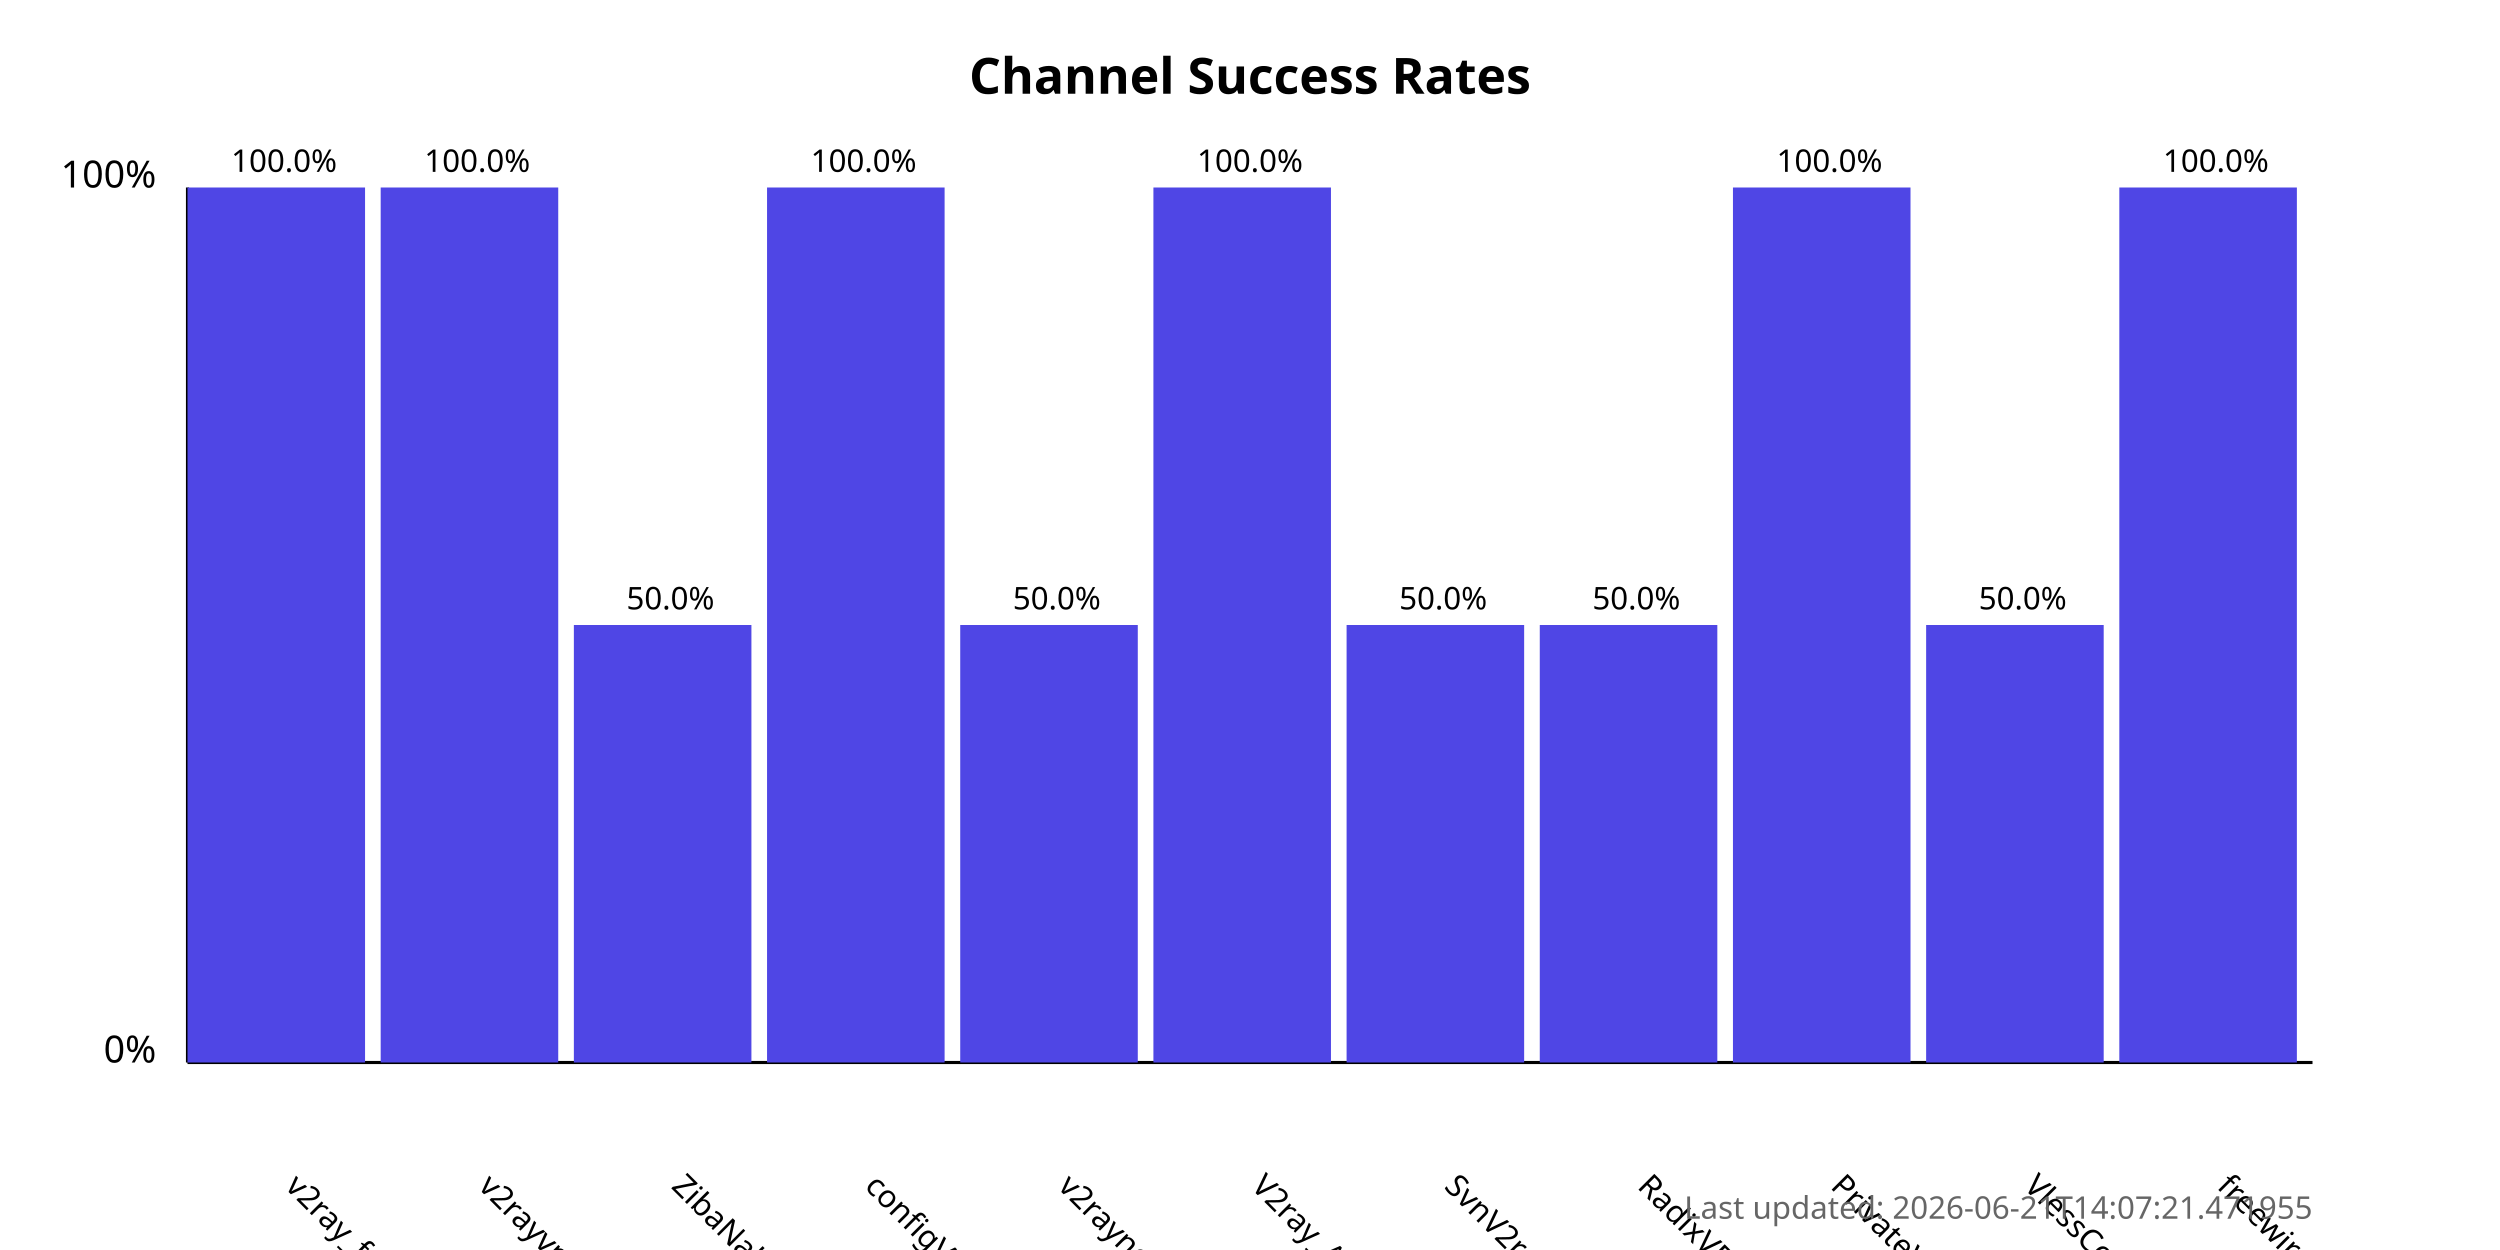
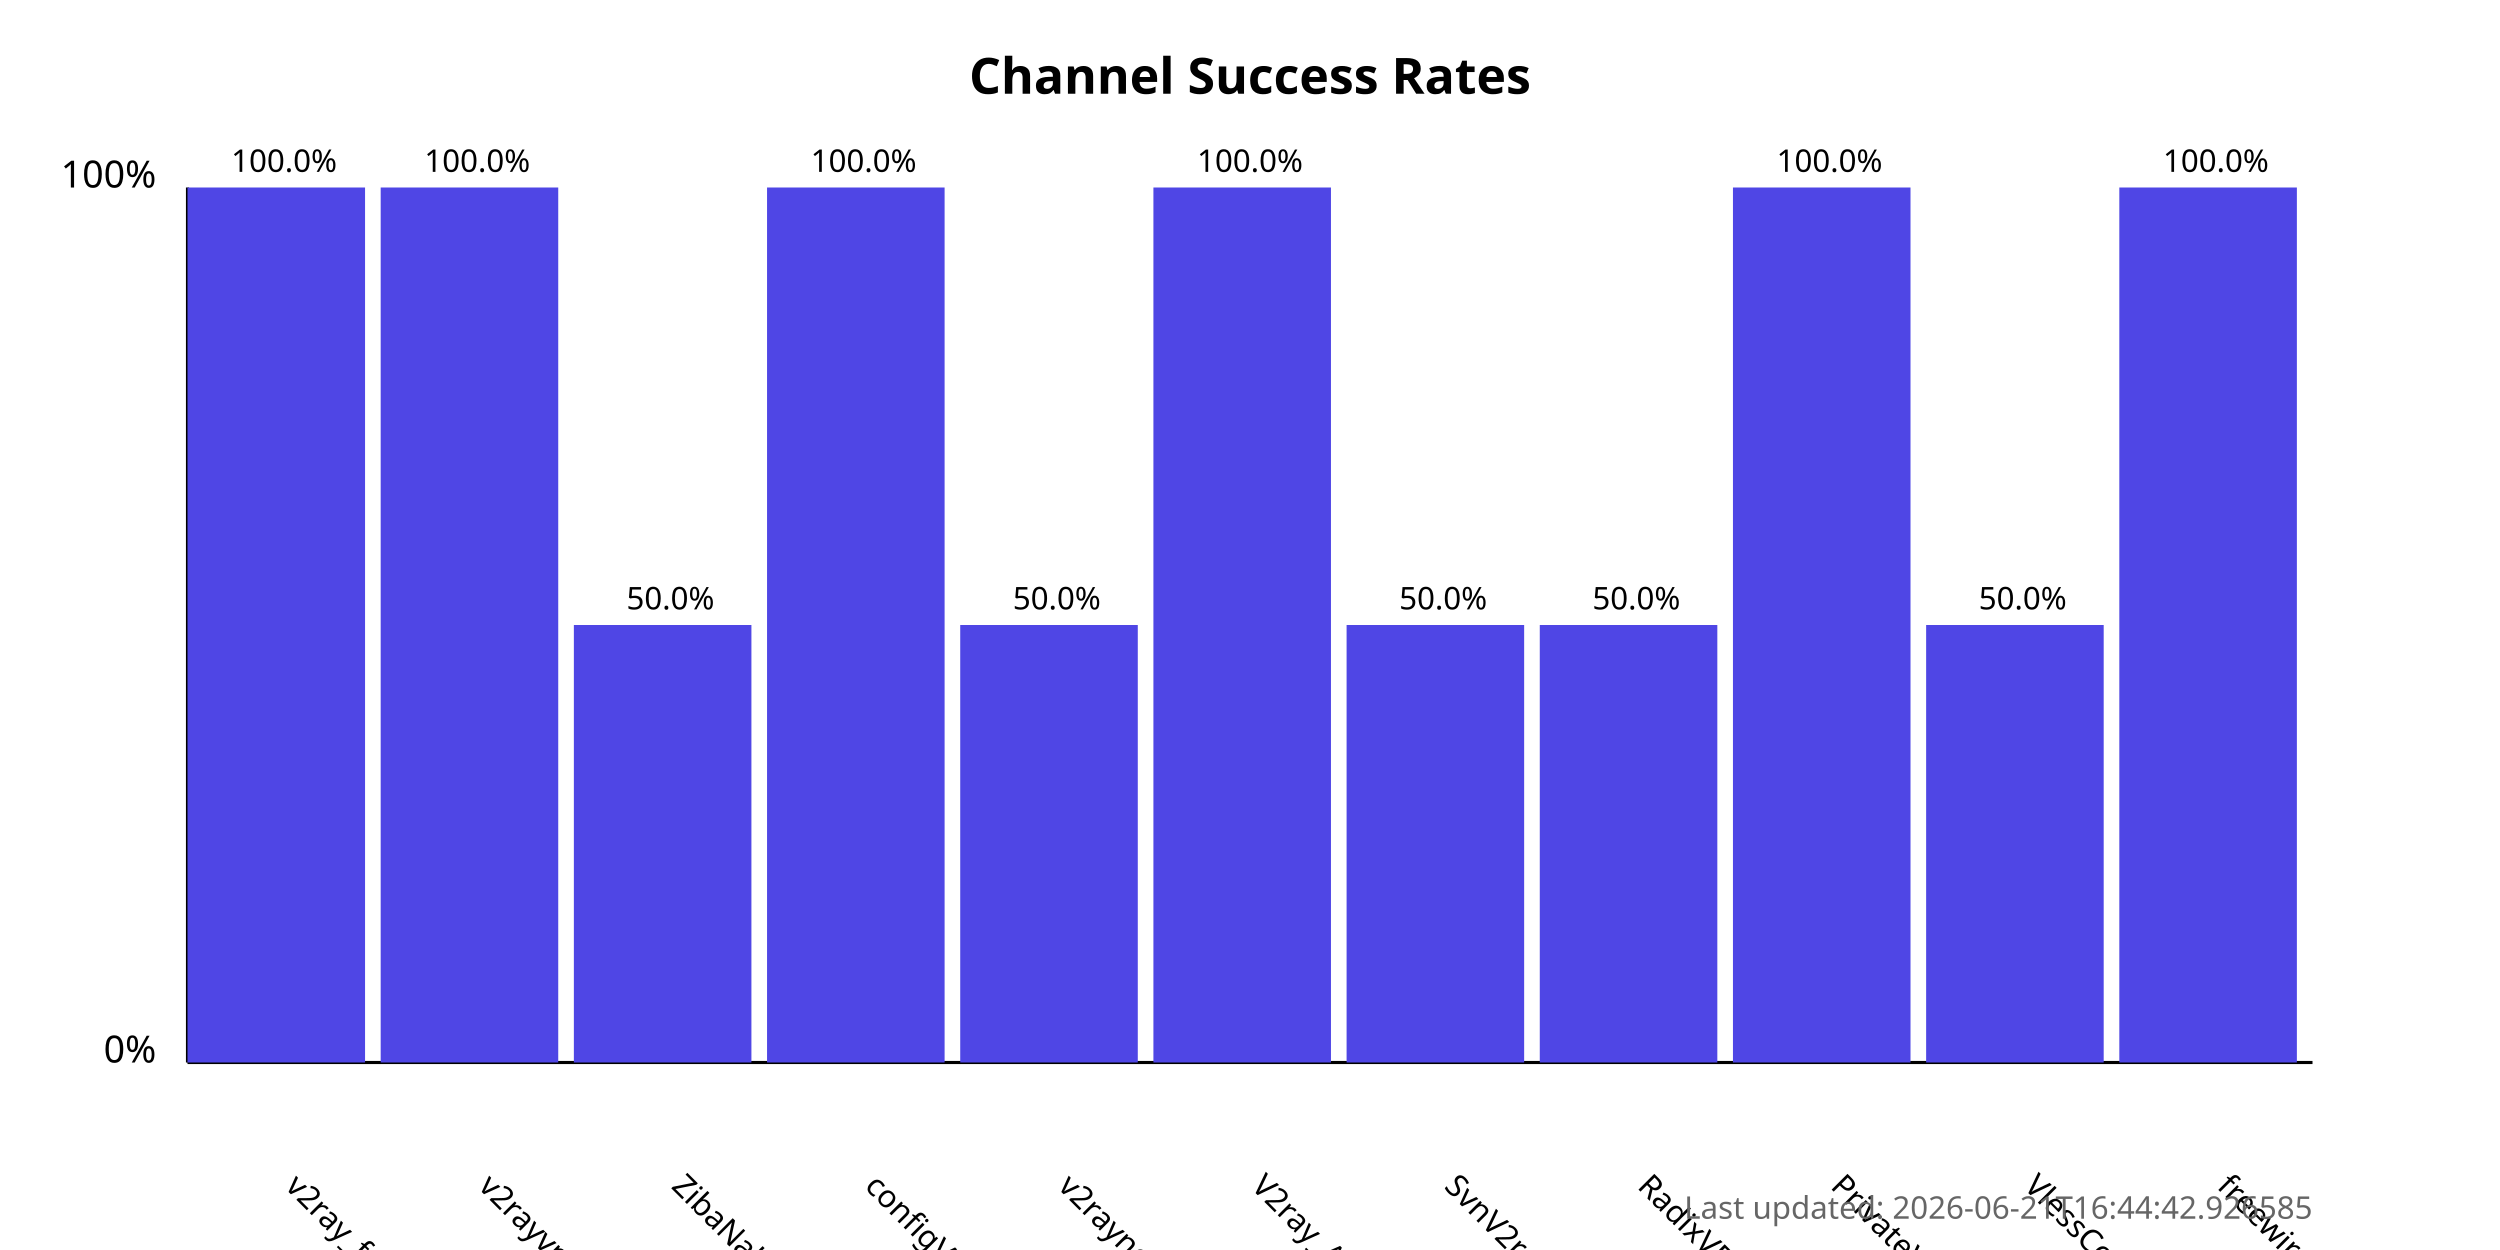
<svg xmlns="http://www.w3.org/2000/svg" width="800" height="400">
  <style>
            .chart-title { font: bold 16px sans-serif; }
            .axis-label { font: 12px sans-serif; }
            .tick-label { font: 10px sans-serif; }
            .bar { fill: #4f46e5; }
            .bar:hover { fill: #6366f1; }
            .timestamp { font: 10px sans-serif; fill: #666; }
        </style>
  <text x="400.0" y="30" text-anchor="middle" class="chart-title">
            Channel Success Rates
        </text>
  <line x1="60" y1="340" x2="60" y2="60" stroke="black" stroke-width="1" />
  <line x1="60" y1="340" x2="740" y2="340" stroke="black" stroke-width="1" />
  <text x="50" y="340" text-anchor="end" class="axis-label">0%</text>
  <text x="50" y="60" text-anchor="end" class="axis-label">100%</text>
  <g>
    <rect x="60" y="60.0" width="56.818" height="280.0" class="bar" />
    <text x="90.909" y="380" transform="rotate(45, 90.90909, 380)" text-anchor="start" class="tick-label">
                v2ray_free_conf
            </text>
    <text x="90.909" y="55.0" text-anchor="middle" class="tick-label">
                100.0%
            </text>
  </g>
  <g>
    <rect x="121.818" y="60.0" width="56.818" height="280.0" class="bar" />
    <text x="152.727" y="380" transform="rotate(45, 152.7273, 380)" text-anchor="start" class="tick-label">
                v2rayvpno
            </text>
    <text x="152.727" y="55.0" text-anchor="middle" class="tick-label">
                100.0%
            </text>
  </g>
  <g>
    <rect x="183.636" y="200.0" width="56.818" height="140.0" class="bar" />
    <text x="214.545" y="380" transform="rotate(45, 214.5455, 380)" text-anchor="start" class="tick-label">
                ZibaNabz
            </text>
    <text x="214.545" y="195.0" text-anchor="middle" class="tick-label">
                50.0%
            </text>
  </g>
  <g>
    <rect x="245.455" y="60.0" width="56.818" height="280.0" class="bar" />
    <text x="276.364" y="380" transform="rotate(45, 276.3636, 380)" text-anchor="start" class="tick-label">
                configV2rayForFree
            </text>
    <text x="276.364" y="55.0" text-anchor="middle" class="tick-label">
                100.0%
            </text>
  </g>
  <g>
    <rect x="307.273" y="200.0" width="56.818" height="140.0" class="bar" />
    <text x="338.182" y="380" transform="rotate(45, 338.1818, 380)" text-anchor="start" class="tick-label">
                v2rayngvpn
            </text>
    <text x="338.182" y="195.0" text-anchor="middle" class="tick-label">
                50.0%
            </text>
  </g>
  <g>
    <rect x="369.091" y="60.0" width="56.818" height="280.0" class="bar" />
    <text x="400.0" y="380" transform="rotate(45, 400.0, 380)" text-anchor="start" class="tick-label">
                V2ray_Alpha
            </text>
    <text x="400.0" y="55.0" text-anchor="middle" class="tick-label">
                100.0%
            </text>
  </g>
  <g>
    <rect x="430.909" y="200.0" width="56.818" height="140.0" class="bar" />
    <text x="461.818" y="380" transform="rotate(45, 461.8182, 380)" text-anchor="start" class="tick-label">
                SvnV2ray
            </text>
    <text x="461.818" y="195.0" text-anchor="middle" class="tick-label">
                50.0%
            </text>
  </g>
  <g>
    <rect x="492.727" y="200.0" width="56.818" height="140.0" class="bar" />
    <text x="523.636" y="380" transform="rotate(45, 523.6364, 380)" text-anchor="start" class="tick-label">
                RadixVPN
            </text>
    <text x="523.636" y="195.0" text-anchor="middle" class="tick-label">
                50.0%
            </text>
  </g>
  <g>
    <rect x="554.545" y="60.0" width="56.818" height="280.0" class="bar" />
    <text x="585.455" y="380" transform="rotate(45, 585.4545, 380)" text-anchor="start" class="tick-label">
                PrivateVPNs
            </text>
    <text x="585.455" y="55.0" text-anchor="middle" class="tick-label">
                100.0%
            </text>
  </g>
  <g>
    <rect x="616.364" y="200.0" width="56.818" height="140.0" class="bar" />
    <text x="647.273" y="380" transform="rotate(45, 647.2727, 380)" text-anchor="start" class="tick-label">
                VlessConfig
            </text>
    <text x="647.273" y="195.0" text-anchor="middle" class="tick-label">
                50.0%
            </text>
  </g>
  <g>
    <rect x="678.182" y="60.0" width="56.818" height="280.0" class="bar" />
    <text x="709.091" y="380" transform="rotate(45, 709.0909, 380)" text-anchor="start" class="tick-label">
                freewireguard
            </text>
    <text x="709.091" y="55.0" text-anchor="middle" class="tick-label">
                100.0%
            </text>
  </g>
  <text x="740" y="390" text-anchor="end" class="timestamp">
-             Last updated: 2026-06-21T14:07:21.471955
+             Last updated: 2026-06-21T16:44:42.926585
        </text>
</svg>
